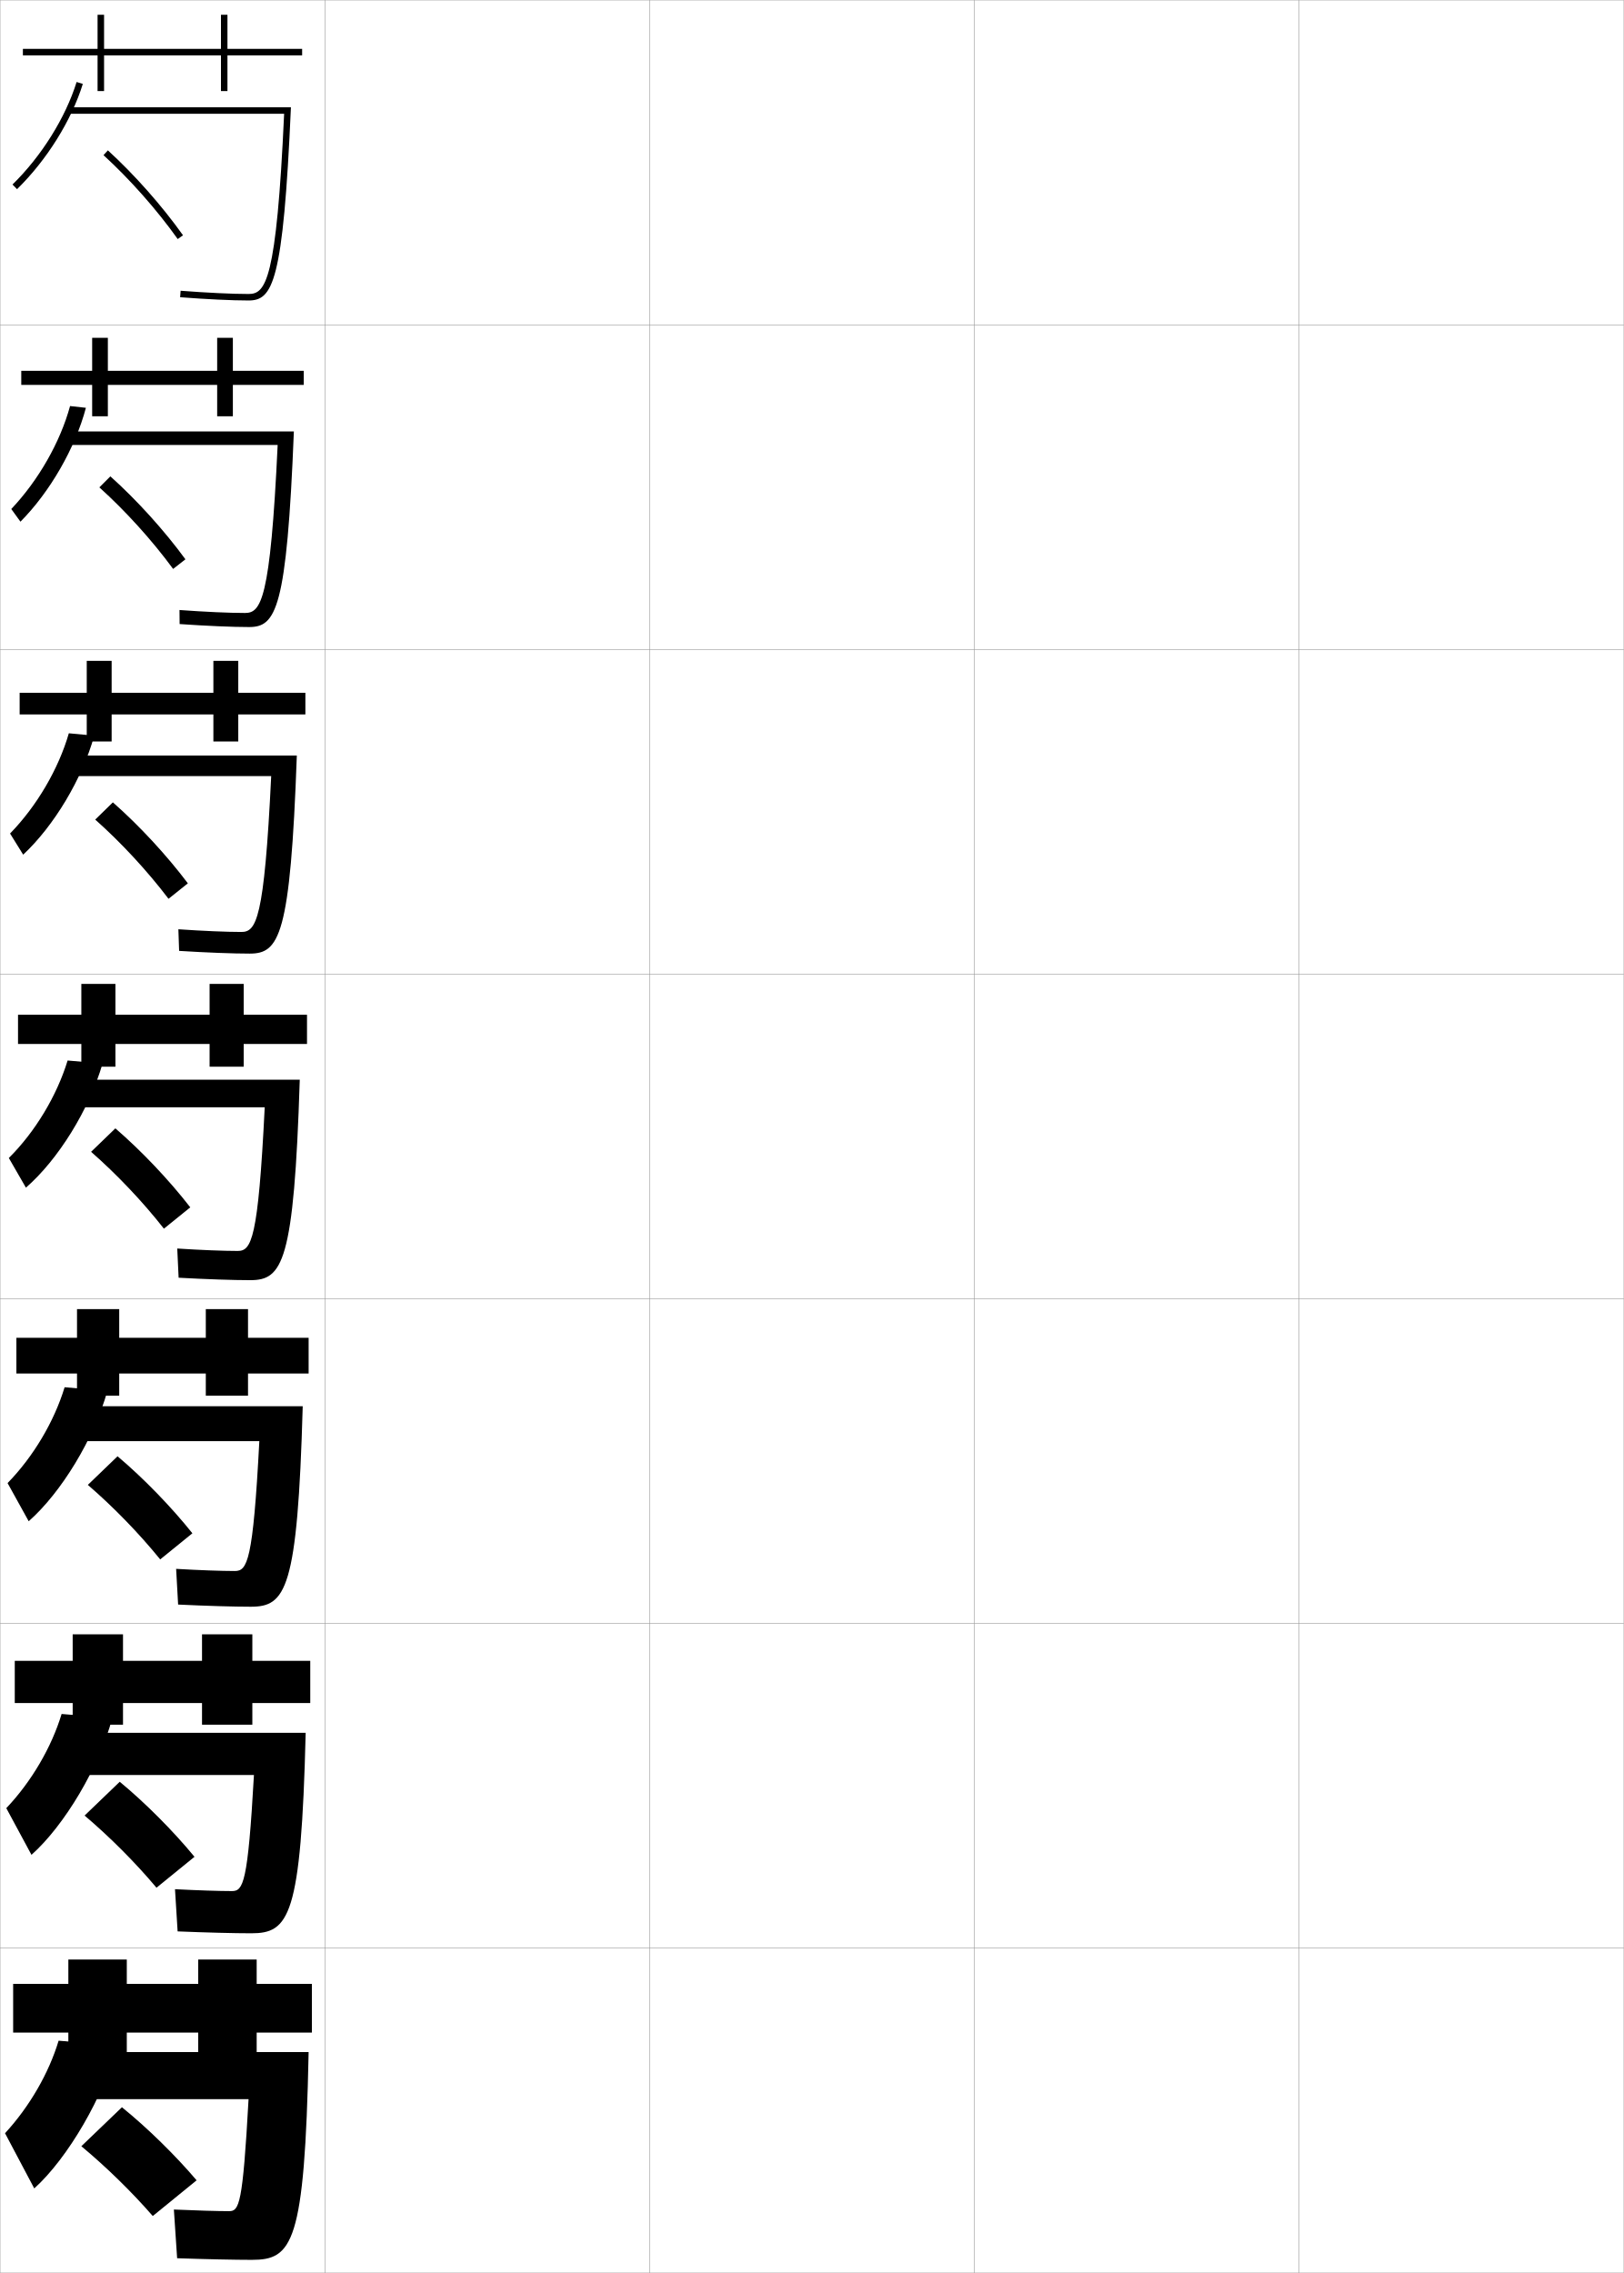
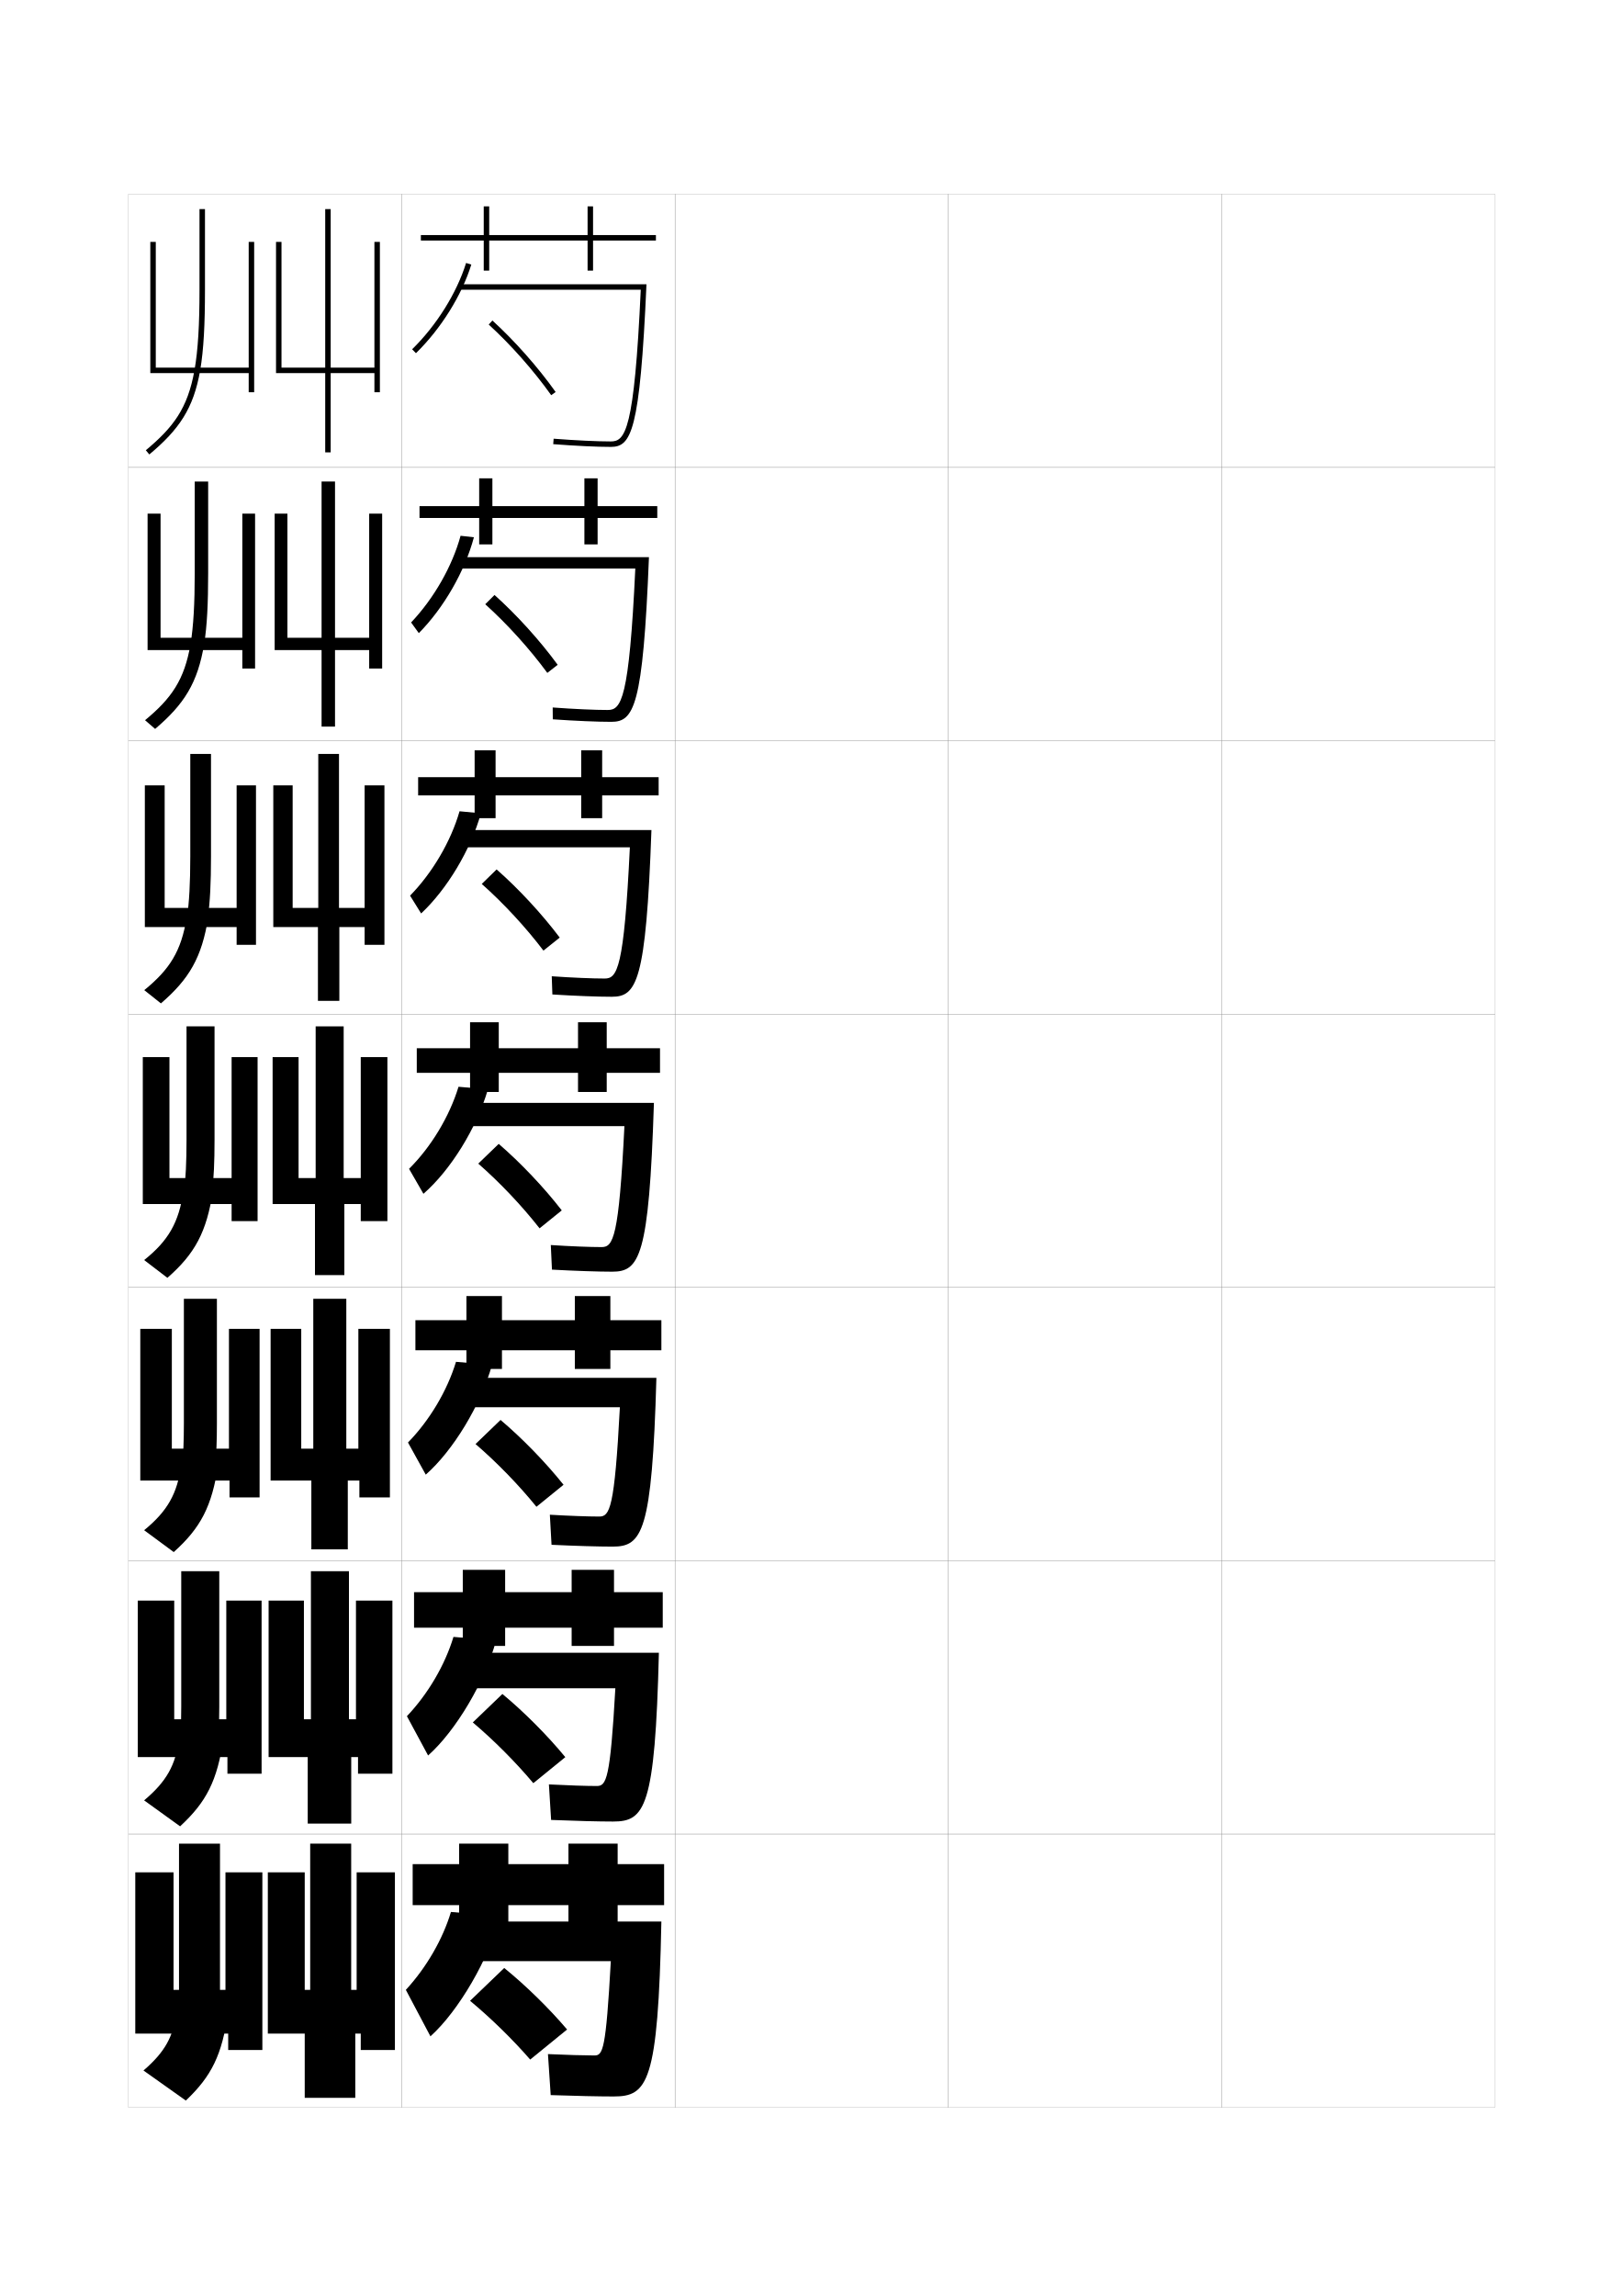
- <svg xmlns="http://www.w3.org/2000/svg" width="500.1" height="700.1" viewBox="0 0 500.1 700.1" overflow="visible" enable-background="new 0 0 500.1 700.1" xml:space="preserve">
-   <g id="glyphs">
+ <svg xmlns="http://www.w3.org/2000/svg" version="1.1" id="glyphs" x="0px" y="0px" width="592px" height="840px" viewBox="0 0 592 840" enable-background="new 0 0 592 840" xml:space="preserve">
+   <g>
+     <rect x="47" y="71" fill="none" stroke="#999999" stroke-width="0.1" width="100" height="100" />
+     <rect x="47" y="171" fill="none" stroke="#999999" stroke-width="0.1" width="100" height="100" />
+     <rect x="47" y="271" fill="none" stroke="#999999" stroke-width="0.1" width="100" height="100" />
+     <rect x="47" y="371" fill="none" stroke="#999999" stroke-width="0.1" width="100" height="100" />
+     <rect x="47" y="471" fill="none" stroke="#999999" stroke-width="0.1" width="100" height="100" />
+     <rect x="47" y="571" fill="none" stroke="#999999" stroke-width="0.1" width="100" height="100" />
+     <rect x="47" y="671" fill="none" stroke="#999999" stroke-width="0.1" width="100" height="100" />
+     <rect x="147" y="71" fill="none" stroke="#999999" stroke-width="0.1" width="100" height="100" />
+     <rect x="147" y="171" fill="none" stroke="#999999" stroke-width="0.1" width="100" height="100" />
+     <rect x="147" y="271" fill="none" stroke="#999999" stroke-width="0.1" width="100" height="100" />
+     <rect x="147" y="371" fill="none" stroke="#999999" stroke-width="0.1" width="100" height="100" />
+     <rect x="147" y="471" fill="none" stroke="#999999" stroke-width="0.1" width="100" height="100" />
+     <rect x="147" y="571" fill="none" stroke="#999999" stroke-width="0.1" width="100" height="100" />
+     <rect x="147" y="671" fill="none" stroke="#999999" stroke-width="0.1" width="100" height="100" />
+     <rect x="247" y="71" fill="none" stroke="#999999" stroke-width="0.1" width="100" height="100" />
+     <rect x="247" y="171" fill="none" stroke="#999999" stroke-width="0.1" width="100" height="100" />
+     <rect x="247" y="271" fill="none" stroke="#999999" stroke-width="0.1" width="100" height="100" />
+     <rect x="247" y="371" fill="none" stroke="#999999" stroke-width="0.1" width="100" height="100" />
+     <rect x="247" y="471" fill="none" stroke="#999999" stroke-width="0.1" width="100" height="100" />
+     <rect x="247" y="571" fill="none" stroke="#999999" stroke-width="0.1" width="100" height="100" />
+     <rect x="247" y="671" fill="none" stroke="#999999" stroke-width="0.1" width="100" height="100" />
+     <rect x="347" y="71" fill="none" stroke="#999999" stroke-width="0.1" width="100" height="100" />
+     <rect x="347" y="171" fill="none" stroke="#999999" stroke-width="0.1" width="100" height="100" />
+     <rect x="347" y="271" fill="none" stroke="#999999" stroke-width="0.1" width="100" height="100" />
+     <rect x="347" y="371" fill="none" stroke="#999999" stroke-width="0.1" width="100" height="100" />
+     <rect x="347" y="471" fill="none" stroke="#999999" stroke-width="0.1" width="100" height="100" />
+     <rect x="347" y="571" fill="none" stroke="#999999" stroke-width="0.1" width="100" height="100" />
+     <rect x="347" y="671" fill="none" stroke="#999999" stroke-width="0.1" width="100" height="100" />
+     <rect x="447" y="71" fill="none" stroke="#999999" stroke-width="0.1" width="100" height="100" />
+     <rect x="447" y="171" fill="none" stroke="#999999" stroke-width="0.1" width="100" height="100" />
+     <rect x="447" y="271" fill="none" stroke="#999999" stroke-width="0.1" width="100" height="100" />
+     <rect x="447" y="371" fill="none" stroke="#999999" stroke-width="0.1" width="100" height="100" />
+     <rect x="447" y="471" fill="none" stroke="#999999" stroke-width="0.1" width="100" height="100" />
+     <rect x="447" y="571" fill="none" stroke="#999999" stroke-width="0.1" width="100" height="100" />
+     <rect x="447" y="671" fill="none" stroke="#999999" stroke-width="0.1" width="100" height="100" />
+   </g>
+   <g>
+     <polygon points="243,682 226,682 226,674.5 208,674.5 208,682 186,682 186,674.5 168,674.5 168,682 151,682 151,697 168,697    168,703.5 186,703.5 186,697 208,697 208,703.5 226,703.5 226,697 243,697  " />
+     <polygon points="151.5,582.5 151.5,595.5 169.333,595.5 169.333,602.167 184.833,602.167    184.833,595.5 209.167,595.5 209.167,602.167 224.667,602.167 224.667,595.5 242.5,595.5 242.5,582.5    224.667,582.5 224.667,574.333 209.167,574.333 209.167,582.5 184.833,582.5 184.833,574.333    169.333,574.333 169.333,582.5  " />
+     <polygon points="152,483 152,494 170.667,494 170.667,500.833 183.667,500.833 183.667,494    210.333,494 210.333,500.833 223.333,500.833 223.333,494 242,494 242,483 223.333,483    223.333,474.167 210.333,474.167 210.333,483 183.667,483 183.667,474.167    170.667,474.167 170.667,483  " />
+     <polygon points="152.5,383.5 152.5,392.5 172,392.5 172,399.5 182.5,399.5 182.5,392.5 211.5,392.5 211.5,399.5 222,399.5    222,392.5 241.5,392.5 241.5,383.5 222,383.5 222,374 211.5,374 211.5,383.5 182.5,383.5 182.5,374 172,374 172,383.5  " />
+     <polygon points="153,284.333 153,291 173.667,291 173.667,299.333    181.333,299.333 181.333,291 212.667,291 212.667,299.333 220.333,299.333    220.333,291 241,291 241,284.333 220.333,284.333 220.333,274.5    212.667,274.5 212.667,284.333 181.333,284.333 181.333,274.5 173.667,274.5    173.667,284.333  " />
+     <polygon points="153.5,185.167 153.5,189.5 175.333,189.5 175.333,199.167 180.167,199.167    180.167,189.5 213.833,189.5 213.833,199.167 218.667,199.167 218.667,189.5 240.5,189.5    240.5,185.167 218.667,185.167 218.667,175 213.833,175 213.833,185.167 180.167,185.167    180.167,175 175.333,175 175.333,185.167  " />
+     <polygon points="240,86 217,86 217,75.5 215,75.5 215,86 179,86 179,75.5 177,75.5 177,86 154,86 154,88 177,88 177,99 179,99    179,88 215,88 215,99 217,99 217,88 240,88  " />
+   </g>
+   <g>
+     <path d="M178.826,118.738c8.11,7.404,16.442,16.822,22.859,25.842l1.629-1.16   c-6.495-9.129-14.93-18.663-23.141-26.158L178.826,118.738z" />
+     <path d="M200.267,246.183l3.793-2.962c-6.493-8.881-14.967-18.246-23.117-25.549   l-3.392,3.393C185.581,228.292,193.843,237.428,200.267,246.183z" />
+     <path d="M198.849,347.785l5.957-4.764c-6.491-8.634-15.005-17.83-23.094-24.939   l-5.436,5.309C184.226,330.442,192.417,339.295,198.849,347.785z" />
+     <path d="M197.43,449.388l8.121-6.566c-6.489-8.387-15.043-17.412-23.07-24.33   L175,425.716C182.871,432.593,190.992,441.163,197.43,449.388z" />
+   </g>
+   <g>
+     <path d="M196.286,551.259l9.914-8.045c-6.488-8.139-15.081-16.994-23.047-23.72   l-9.154,8.816C181.792,535.012,189.843,543.299,196.286,551.259z" />
+     <path d="M195.143,652.379l11.707-9.521c-6.486-7.892-15.119-16.577-23.023-23.11   L173,630.155C180.712,636.682,188.693,644.686,195.143,652.379z" />
+     <path d="M172,732c7.633,6.351,15.544,14.071,22,21.5l13.5-11c-6.484-7.644-15.156-16.159-23-22.5   L172,732z" />
+   </g>
+   <g>
+     <path d="M157.5,745c10.316-9.284,21.562-28.599,25.5-44l-18-1.5   c-2.982,9.937-8.932,20.28-16.5,28.5L157.5,745z" />
+     <path d="M224.5,767c12.437,0,16.309-4.812,17.5-64h-69.5v14.5h51c-1.796,32.611-2.902,34.5-6,34.5   c-3.531,0-10.387-0.202-17-0.5l1,15C210.254,766.804,219.424,767,224.5,767z" />
+   </g>
+   <g>
    <g>
-       <rect x="0.05" y="0.05" fill="none" stroke="#999999" stroke-width="0.1" width="100" height="100" />
-       <rect x="0.05" y="100.05" fill="none" stroke="#999999" stroke-width="0.1" width="100" height="100" />
-       <rect x="0.05" y="200.05" fill="none" stroke="#999999" stroke-width="0.1" width="100" height="100" />
-       <rect x="0.05" y="300.05" fill="none" stroke="#999999" stroke-width="0.1" width="100" height="100" />
-       <rect x="0.05" y="400.05" fill="none" stroke="#999999" stroke-width="0.1" width="100" height="100" />
-       <rect x="0.05" y="500.05" fill="none" stroke="#999999" stroke-width="0.1" width="100" height="100" />
-       <rect x="0.05" y="600.05" fill="none" stroke="#999999" stroke-width="0.1" width="100" height="100" />
-       <rect x="100.05" y="0.05" fill="none" stroke="#999999" stroke-width="0.1" width="100" height="100" />
-       <rect x="100.05" y="100.05" fill="none" stroke="#999999" stroke-width="0.1" width="100" height="100" />
-       <rect x="100.05" y="200.05" fill="none" stroke="#999999" stroke-width="0.1" width="100" height="100" />
-       <rect x="100.05" y="300.05" fill="none" stroke="#999999" stroke-width="0.1" width="100" height="100" />
-       <rect x="100.05" y="400.05" fill="none" stroke="#999999" stroke-width="0.1" width="100" height="100" />
-       <rect x="100.05" y="500.05" fill="none" stroke="#999999" stroke-width="0.1" width="100" height="100" />
-       <rect x="100.05" y="600.05" fill="none" stroke="#999999" stroke-width="0.1" width="100" height="100" />
-       <rect x="200.05" y="0.05" fill="none" stroke="#999999" stroke-width="0.1" width="100" height="100" />
-       <rect x="200.05" y="100.05" fill="none" stroke="#999999" stroke-width="0.1" width="100" height="100" />
-       <rect x="200.05" y="200.05" fill="none" stroke="#999999" stroke-width="0.1" width="100" height="100" />
-       <rect x="200.05" y="300.05" fill="none" stroke="#999999" stroke-width="0.1" width="100" height="100" />
-       <rect x="200.05" y="400.05" fill="none" stroke="#999999" stroke-width="0.1" width="100" height="100" />
-       <rect x="200.05" y="500.05" fill="none" stroke="#999999" stroke-width="0.1" width="100" height="100" />
-       <rect x="200.05" y="600.05" fill="none" stroke="#999999" stroke-width="0.1" width="100" height="100" />
-       <rect x="300.05" y="0.05" fill="none" stroke="#999999" stroke-width="0.1" width="100" height="100" />
-       <rect x="300.05" y="100.05" fill="none" stroke="#999999" stroke-width="0.1" width="100" height="100" />
-       <rect x="300.05" y="200.05" fill="none" stroke="#999999" stroke-width="0.1" width="100" height="100" />
-       <rect x="300.05" y="300.05" fill="none" stroke="#999999" stroke-width="0.1" width="100" height="100" />
-       <rect x="300.05" y="400.05" fill="none" stroke="#999999" stroke-width="0.1" width="100" height="100" />
-       <rect x="300.05" y="500.05" fill="none" stroke="#999999" stroke-width="0.1" width="100" height="100" />
-       <rect x="300.05" y="600.05" fill="none" stroke="#999999" stroke-width="0.1" width="100" height="100" />
-       <rect x="400.05" y="0.05" fill="none" stroke="#999999" stroke-width="0.1" width="100" height="100" />
-       <rect x="400.05" y="100.05" fill="none" stroke="#999999" stroke-width="0.1" width="100" height="100" />
-       <rect x="400.05" y="200.05" fill="none" stroke="#999999" stroke-width="0.1" width="100" height="100" />
-       <rect x="400.05" y="300.05" fill="none" stroke="#999999" stroke-width="0.1" width="100" height="100" />
-       <rect x="400.05" y="400.05" fill="none" stroke="#999999" stroke-width="0.1" width="100" height="100" />
-       <rect x="400.05" y="500.05" fill="none" stroke="#999999" stroke-width="0.1" width="100" height="100" />
-       <rect x="400.05" y="600.05" fill="none" stroke="#999999" stroke-width="0.1" width="100" height="100" />
+       <path d="M156.644,642.252c10.181-9.062,20.861-27.061,24.867-42.073l-15.586-1.314    c-3.1,10.256-9.285,20.842-17.034,29.01L156.644,642.252z" />
+       <path d="M225.159,617.666c-1.869,33.356-3.307,35.75-6.774,35.75    c-3.755,0-10.728-0.226-17.539-0.582l0.807,12.999    c8.648,0.357,17.604,0.583,22.68,0.583c11.601,0,15.37-4.944,16.757-61.75H172v13    H225.159z" />
    </g>
    <g>
-       <polygon points="96.05,611.05 79.05,611.05 79.05,603.55 61.05,603.55       61.05,611.05 39.05,611.05 39.05,603.55 21.05,603.55 21.05,611.05       4.05,611.05 4.05,626.05 21.05,626.05 21.05,632.55 39.05,632.55       39.05,626.05 61.05,626.05 61.05,632.55 79.05,632.55 79.05,626.05       96.05,626.05 " />
-       <polygon points="4.549,511.55 4.549,524.55 22.383,524.55 22.383,531.217       37.883,531.217 37.883,524.55 62.216,524.55 62.216,531.217 77.716,531.217       77.716,524.55 95.55,524.55 95.55,511.55 77.716,511.55 77.716,503.383       62.216,503.383 62.216,511.55 37.883,511.55 37.883,503.383 22.383,503.383       22.383,511.55 " />
-       <polygon points="5.05,412.05 5.05,423.05 23.717,423.05 23.717,429.883       36.717,429.883 36.717,423.05 63.383,423.05 63.383,429.883 76.383,429.883       76.383,423.05 95.05,423.05 95.05,412.05 76.383,412.05 76.383,403.217       63.383,403.217 63.383,412.05 36.717,412.05 36.717,403.217 23.717,403.217       23.717,412.05 " />
-       <polygon points="5.55,312.55 5.55,321.55 25.05,321.55 25.05,328.55       35.55,328.55 35.55,321.55 64.55,321.55 64.55,328.55 75.05,328.55       75.05,321.55 94.55,321.55 94.55,312.55 75.05,312.55 75.05,303.05       64.55,303.05 64.55,312.55 35.55,312.55 35.55,303.05 25.05,303.05       25.05,312.55 " />
-       <polygon points="6.049,213.383 6.049,220.049 26.716,220.049 26.716,228.383       34.383,228.383 34.383,220.049 65.716,220.049 65.716,228.383 73.383,228.383       73.383,220.049 94.05,220.049 94.05,213.383 73.383,213.383 73.383,203.549       65.716,203.549 65.716,213.383 34.383,213.383 34.383,203.549 26.716,203.549       26.716,213.383 " />
-       <polygon points="6.55,114.216 6.55,118.55 28.383,118.55 28.383,128.216       33.216,128.216 33.216,118.55 66.883,118.55 66.883,128.216 71.717,128.216       71.717,118.55 93.55,118.55 93.55,114.216 71.717,114.216 71.717,104.05       66.883,104.05 66.883,114.216 33.216,114.216 33.216,104.05 28.383,104.05       28.383,114.216 " />
-       <polygon points="93.05,15.05 70.05,15.05 70.05,4.55 68.05,4.55       68.05,15.05 32.05,15.05 32.05,4.55 30.05,4.55 30.05,15.05       7.05,15.05 7.05,17.05 30.05,17.05 30.05,28.05 32.05,28.05       32.05,17.05 68.05,17.05 68.05,28.05 70.05,28.05 70.05,17.05       93.05,17.05 " />
+       <path d="M155.788,539.504c10.046-8.84,20.161-25.521,24.234-40.146l-13.172-1.128    c-3.217,10.574-9.637,21.401-17.569,29.519L155.788,539.504z" />
+       <path d="M226.817,514.833c-1.941,37.101-3.711,40-7.548,40    c-3.978,0-11.067-0.25-18.077-0.665l0.615,10.998    c8.543,0.412,17.283,0.667,22.359,0.667c10.765,0,14.432-5.077,16.014-61.75H171.5v10.75    H226.817z" />
    </g>
    <g>
-       <path d="M31.876,47.788c8.11,7.404,16.442,16.822,22.859,25.842l1.629-1.16      c-6.495-9.129-14.93-18.663-23.141-26.158L31.876,47.788z" />
-       <path d="M53.316,175.232l3.793-2.962c-6.493-8.881-14.967-18.246-23.117-25.549      l-3.392,3.393C38.631,157.342,46.893,166.478,53.316,175.232z" />
-       <path d="M51.898,276.835l5.957-4.764c-6.491-8.634-15.005-17.83-23.094-24.939      l-5.436,5.309C37.276,259.492,45.467,268.345,51.898,276.835z" />
-       <path d="M50.479,378.438l8.121-6.566c-6.489-8.387-15.043-17.412-23.07-24.33      l-7.48,7.225C35.921,361.643,44.042,370.213,50.479,378.438z" />
+       <path d="M154.933,436.757c9.91-8.619,19.461-23.984,23.602-38.221l-10.759-0.941    c-3.334,10.893-9.99,21.962-18.104,30.028L154.933,436.757z" />
+       <path d="M228.477,412c-2.014,40.845-4.115,44.25-8.322,44.25    c-4.201,0-11.407-0.274-18.615-0.748l0.422,8.996    C210.399,464.965,218.924,465.25,224,465.25c9.929,0,13.493-5.21,15.271-61.75H171v8.5H228.477z    " />
    </g>
    <g>
-       <path d="M49.336,480.309L59.25,472.264c-6.488-8.139-15.081-16.994-23.047-23.72      l-9.154,8.816C34.841,464.062,42.893,472.349,49.336,480.309z" />
-       <path d="M48.193,581.429l11.707-9.521c-6.486-7.892-15.119-16.577-23.023-23.11      l-10.827,10.408C33.762,565.731,41.743,573.735,48.193,581.429z" />
-       <path d="M25.05,661.05c7.633,6.351,15.544,14.071,22,21.5l13.5-11      c-6.484-7.644-15.156-16.159-23-22.5L25.05,661.05z" />
+       <path d="M154.091,334.195c9.502-8.898,18.16-23.32,21.88-36.649l-7.82-0.74    c-3.174,10.992-9.868,22.429-18.103,30.872L154.091,334.195z" />
+       <path d="M230.47,310c-2.129,44.469-4.652,48-9.2,48c-4.477,0-11.888-0.308-19.384-0.831    l0.23,6.662c8.333,0.521,16.642,0.836,21.718,0.836    c9.09,0,12.552-5.268,14.53-61H170V310H230.47z" />
    </g>
    <g>
-       <path d="M10.55,674.05c10.316-9.284,21.562-28.599,25.5-44l-18-1.5      c-2.982,9.937-8.932,20.28-16.5,28.5L10.55,674.05z" />
-       <path d="M77.55,696.05c12.437,0,16.309-4.812,17.5-64h-69.5v14.5h51      c-1.796,32.611-2.902,34.5-6,34.5c-3.531,0-10.387-0.202-17-0.5l1,15      C63.304,695.854,72.474,696.05,77.55,696.05z" />
+       <path d="M153.249,231.633c9.094-9.177,16.859-22.656,20.158-35.077l-4.881-0.54    c-3.014,11.093-9.745,22.896-18.103,31.715L153.249,231.633z" />
+       <path d="M232.462,208c-2.244,48.093-5.189,51.75-10.078,51.75    c-4.752,0-12.369-0.34-20.153-0.914l0.038,4.328    c8.228,0.574,16.322,0.919,21.397,0.919c8.251,0,11.609-5.325,13.788-60.25H169V208    H232.462z" />
+     </g>
+   </g>
+   <g>
+     <path d="M150.8,127.785l1.4,1.43c9.157-8.972,16.729-21.09,20.255-32.418   l-1.91-0.594C167.114,107.229,159.732,119.035,150.8,127.785z" />
+     <path d="M168,104v2h66.455c-2.358,51.717-5.726,55.5-10.955,55.5   c-5.027,0-12.85-0.373-20.923-0.997l-0.154,1.994C210.545,163.125,218.424,163.5,223.5,163.5   c7.412,0,10.667-5.382,13.046-59.5H168z" />
+   </g>
+   <g>
+     <path d="M71.152,135.5c-2.498,14.036-7.834,20.888-17.795,29.233l1.285,1.533   C65.496,157.173,70.828,149.469,73.24,135.5l0,0C74.549,127.92,75,118.5,75,106V76.5h-2V106   C73,118.687,72.471,128.093,71.152,135.5L71.152,135.5z" />
+     <polygon points="91,88.5 91,134.5 57,134.5 57,88.5 55,88.5 55,136.5 91,136.5 91,143.5 93,143.5 93,88.5  " />
+     <polygon points="137,88.5 137,134.5 121,134.5 121,76.5 119,76.5 119,134.5 103,134.5 103,88.5 101,88.5 101,136.5 119,136.5    119,165.5 121,165.5 121,136.5 137,136.5 137,143.5 139,143.5 139,88.5  " />
+   </g>
+   <g>
+     <g>
+       <path d="M69.722,235.583c-2.218,13.187-7.044,19.97-16.65,27.906l3.69,3.189    c10.597-9,15.58-16.789,17.945-31.095H74.707    c1.065-6.616,1.46-14.844,1.46-25.917v-33.5H71.25v33.5    C71.25,220.872,70.792,229.126,69.722,235.583L69.722,235.583z" />
+       <polygon points="88.667,187.917 88.667,233.333 58.75,233.333 58.75,187.917 54,187.917     54,237.833 88.667,237.833 88.667,244.583 93.333,244.583 93.333,187.917   " />
+       <polygon points="135.084,187.917 135.084,233.333 122.583,233.333 122.583,176.167     117.667,176.167 117.667,233.333 105.166,233.333 105.166,187.917 100.5,187.917     100.5,237.833 117.667,237.833 117.667,265.833 122.583,265.833 122.583,237.833     135.084,237.833 135.084,244.583 139.833,244.583 139.833,187.917   " />
    </g>
    <g>
-       <g>
-         <path d="M9.694,571.302c10.181-9.062,20.861-27.061,24.867-42.073l-15.586-1.314       C15.875,538.17,9.69,548.756,1.94,556.924L9.694,571.302z" />
-         <path d="M78.208,546.716c-1.869,33.356-3.307,35.75-6.774,35.75       c-3.755,0-10.728-0.226-17.539-0.582l0.807,12.999       c8.648,0.357,17.604,0.583,22.68,0.583c11.601,0,15.37-4.944,16.757-61.75       H25.05v13H78.208z" />
-       </g>
-       <g>
-         <path d="M8.838,468.554c10.046-8.84,20.161-25.521,24.234-40.146l-13.172-1.128       c-3.217,10.574-9.637,21.401-17.569,29.519L8.838,468.554z" />
-         <path d="M79.867,443.883c-1.941,37.101-3.711,40-7.548,40       c-3.978,0-11.067-0.25-18.077-0.665l0.615,10.998       c8.543,0.412,17.283,0.667,22.359,0.667c10.765,0,14.432-5.077,16.014-61.75H24.55       v10.75H79.867z" />
-       </g>
-       <g>
-         <path d="M7.982,365.807c9.91-8.619,19.461-23.984,23.602-38.221l-10.759-0.941       c-3.334,10.893-9.99,21.962-18.104,30.028L7.982,365.807z" />
-         <path d="M81.526,341.05c-2.014,40.845-4.115,44.25-8.322,44.25       c-4.201,0-11.407-0.274-18.615-0.748l0.422,8.996       c8.438,0.467,16.963,0.752,22.039,0.752c9.929,0,13.493-5.21,15.271-61.75       H24.05v8.5H81.526z" />
-       </g>
-       <g>
-         <path d="M7.141,263.245c9.502-8.898,18.16-23.32,21.88-36.649l-7.82-0.74       c-3.174,10.992-9.868,22.429-18.103,30.872L7.141,263.245z" />
-         <path d="M83.52,239.05c-2.129,44.469-4.652,48-9.2,48       c-4.477,0-11.888-0.308-19.384-0.831l0.23,6.662       c8.333,0.521,16.642,0.836,21.718,0.836c9.09,0,12.552-5.268,14.53-61H23.05       v6.333H83.52z" />
-       </g>
-       <g>
-         <path d="M6.299,160.683c9.094-9.177,16.859-22.656,20.158-35.077l-4.881-0.54       C18.562,136.159,11.831,147.962,3.474,156.781L6.299,160.683z" />
-         <path d="M85.512,137.05c-2.244,48.093-5.189,51.75-10.078,51.75       c-4.752,0-12.369-0.34-20.153-0.914l0.038,4.328       c8.228,0.574,16.322,0.919,21.397,0.919c8.251,0,11.609-5.325,13.788-60.25H22.05       v4.167H85.512z" />
-       </g>
+       <path d="M68.29,335.667c-1.937,12.337-6.254,19.051-15.504,26.578l6.095,4.845    c10.34-8.906,14.974-16.78,17.293-31.422h-0.125    c0.821-5.653,1.159-12.688,1.159-22.333v-37.5H69.625v37.5    c0,9.726-0.389,16.826-1.21,22.333H68.29z" />
+       <polygon points="86.583,287.333 86.583,332.167 60.25,332.167 60.25,287.333 53,287.333     53,339.167 86.583,339.167 86.583,345.667 93.667,345.667 93.667,287.333   " />
+       <polygon points="133.417,287.333 133.417,332.167 124.041,332.167 124.041,275.833     116.458,275.833 116.458,332.167 107.083,332.167 107.083,287.333 100,287.333     100,339.167 116.333,339.167 116.333,366.167 124.166,366.167 124.166,339.167     133.417,339.167 133.417,345.667 140.666,345.667 140.666,287.333   " />
    </g>
    <g>
-       <path d="M3.85,56.835L5.25,58.265c9.157-8.972,16.729-21.09,20.255-32.418      l-1.91-0.594C20.164,36.278,12.782,48.085,3.85,56.835z" />
-       <path d="M21.05,33.05v2h66.455c-2.358,51.717-5.726,55.5-10.955,55.5      c-5.027,0-12.85-0.373-20.923-0.997l-0.154,1.994      c8.122,0.628,16.001,1.003,21.077,1.003c7.412,0,10.667-5.382,13.046-59.5H21.05z      " />
+       <path d="M67.109,435.75C65.453,447.237,61.646,453.883,52.75,461l8.5,6.5    c10.083-8.812,14.368-16.771,16.641-31.75h-0.25C78.219,431.061,78.5,425.219,78.5,417v-41.5H68.25V417    c0,8.245-0.318,14.192-0.891,18.75H67.109z" />
+       <polygon points="84.75,386.75 84.75,431 62,431 62,386.75 52.25,386.75 52.25,440.5 84.75,440.5 84.75,446.75 94.25,446.75     94.25,386.75   " />
+       <polygon points="132,386.75 132,431 125.75,431 125.75,375.5 115.5,375.5 115.5,431 109.25,431 109.25,386.75 99.75,386.75     99.75,440.5 115.25,440.5 115.25,466.5 126,466.5 126,440.5 132,440.5 132,446.75 141.75,446.75 141.75,386.75   " />
+     </g>
+     <g>
+       <path d="M66.314,535.834c-1.418,10.658-5.04,17.015-13.573,24l10.834,7.999    c9.853-8.855,13.996-16.706,16.26-31.999h-1.041    c0.385-4.047,0.572-8.721,0.572-15.168v-45.5H67.283v45.5    c0,6.445-0.212,11.223-0.594,15.168H66.314z" />
+       <polygon points="83.775,486.166 83.775,530 62.875,530 62.875,486.166 51.333,486.166     51.333,541.667 83.983,541.667 83.983,547.834 94.983,547.834 94.983,486.166   " />
+       <polygon points="131.125,486.166 131.125,530 126.717,530 126.717,475.166 114.633,475.166     114.633,530 110.225,530 110.225,486.166 99.017,486.166 99.017,541.667     113.925,541.667 113.925,566.834 127.258,566.834 127.258,541.667 131.5,541.667     131.5,547.834 142.667,547.834 142.667,486.166   " />
+     </g>
+     <g>
+       <path d="M65.52,635.917c-1.18,9.829-4.617,15.897-12.787,22.75l13.167,9.499    c9.623-8.898,13.625-16.643,15.88-32.249h-1.833    c0.192-3.403,0.286-6.909,0.286-11.584v-49.5H66.316v49.5    c0,4.646-0.106,8.253-0.297,11.584H65.52z" />
+       <polygon points="82.8,585.583 82.8,629 63.75,629 63.75,585.583 50.417,585.583     50.417,642.834 83.216,642.834 83.216,648.917 95.717,648.917 95.717,585.583   " />
+       <polygon points="130.25,585.583 130.25,629 127.683,629 127.683,574.833 113.767,574.833     113.767,629 111.2,629 111.2,585.583 98.284,585.583 98.284,642.834     112.6,642.834 112.6,667.167 128.517,667.167 128.517,642.834 131,642.834     131,648.917 143.583,648.917 143.583,585.583   " />
    </g>
  </g>
+   <g>
+     <path d="M64.5,736c-0.94,9.001-4.193,14.78-12,21.5l15.5,11   c9.393-8.941,13.253-16.579,15.5-32.5h-3c0-2.761,0-5.097,0-8v-53.5h-15V728c0,2.845,0,5.282,0,8   H64.5z" />
+     <polygon points="82.5,685 82.5,728 63.5,728 63.5,685 49.5,685 49.5,744 83.5,744 83.5,750 96,750 96,685  " />
+     <polygon points="130.5,685 130.5,728 128.5,728 128.5,674.5 113.5,674.5 113.5,728 111.5,728 111.5,685 98,685 98,744 111.5,744    111.5,767.5 130,767.5 130,744 132,744 132,750 144.5,750 144.5,685  " />
+   </g>
</svg>
